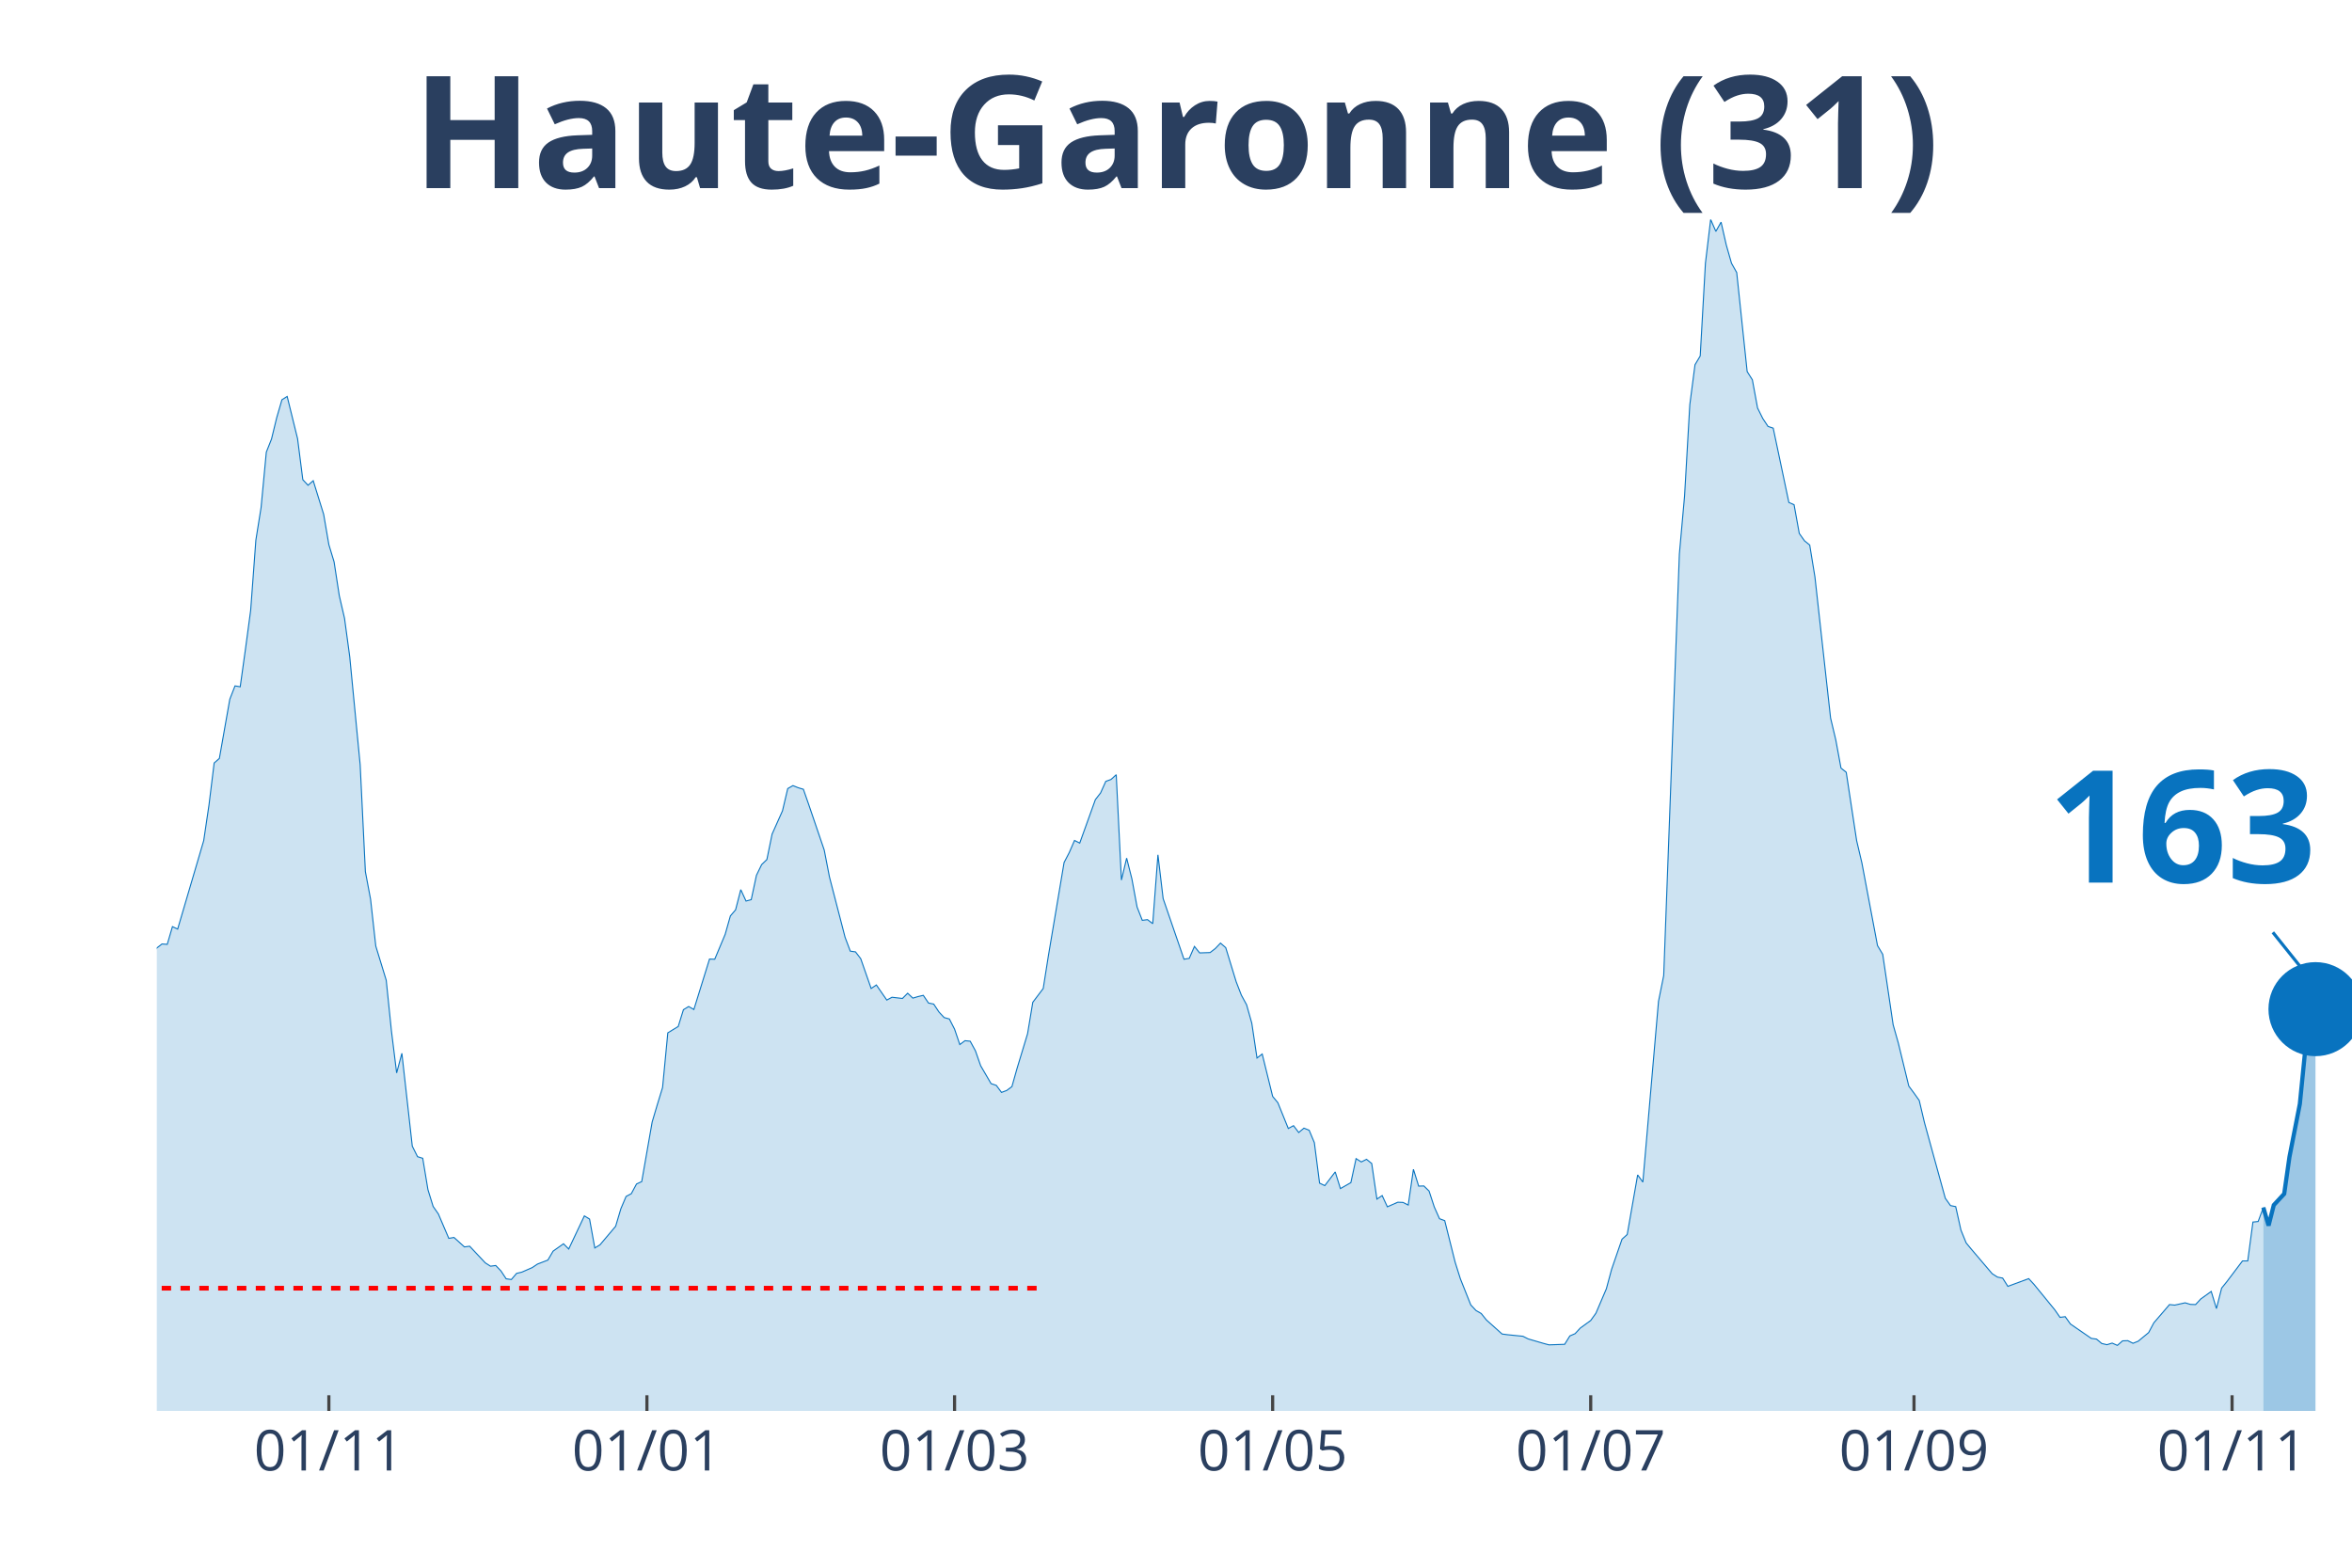
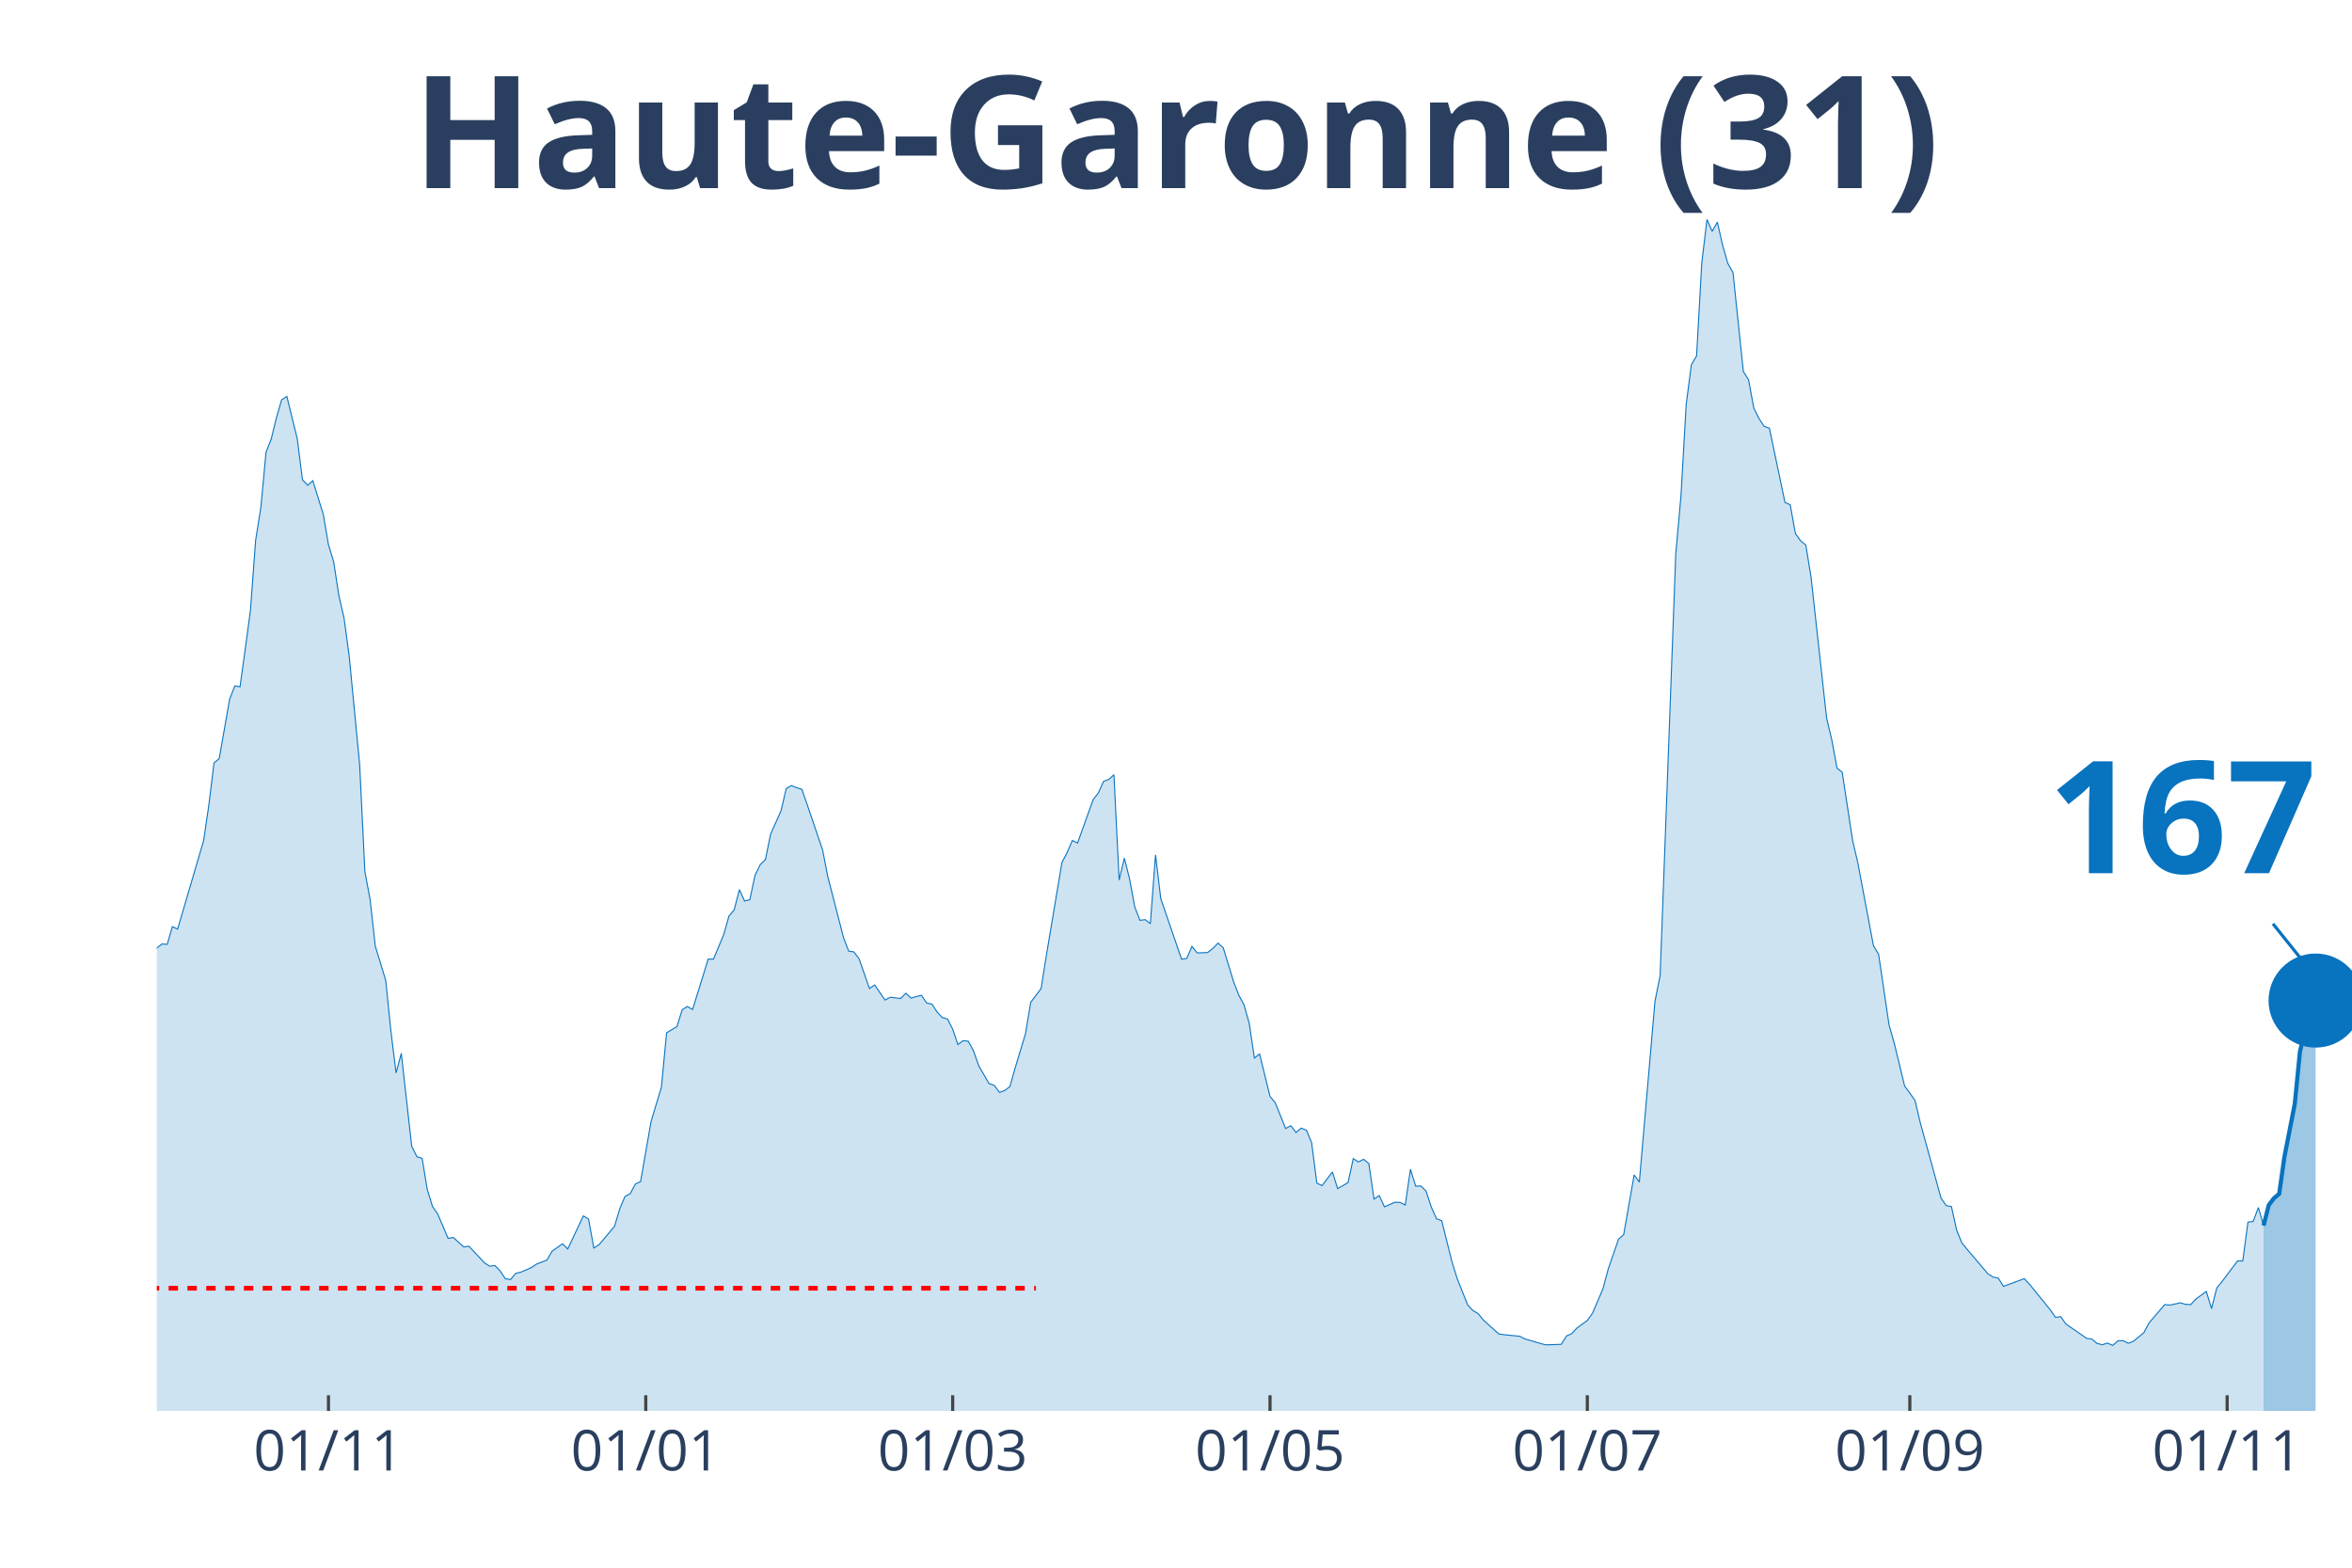
<svg xmlns="http://www.w3.org/2000/svg" class="main-svg" width="1125" height="750" style="" viewBox="0 0 750 500">
  <rect x="0" y="0" width="750" height="500" style="fill: rgb(0, 0, 0); fill-opacity: 0;" />
-   <defs id="defs-9ccd26">
+   <defs id="defs-ca1846">
    <g class="clips">
-       <clipPath id="clip9ccd26xyplot" class="plotclip">
+       <clipPath id="clipca1846xyplot" class="plotclip">
        <rect width="700" height="380" />
      </clipPath>
-       <clipPath class="axesclip" id="clip9ccd26x">
+       <clipPath class="axesclip" id="clipca1846x">
        <rect x="50" y="0" width="700" height="500" />
      </clipPath>
-       <clipPath class="axesclip" id="clip9ccd26y">
+       <clipPath class="axesclip" id="clipca1846y">
        <rect x="0" y="70" width="750" height="380" />
      </clipPath>
-       <clipPath class="axesclip" id="clip9ccd26xy">
+       <clipPath class="axesclip" id="clipca1846xy">
        <rect x="50" y="70" width="700" height="380" />
      </clipPath>
    </g>
    <g class="gradients" />
  </defs>
  <g class="bglayer">
    <rect class="bg" x="50" y="70" width="700" height="380" style="fill: rgb(0, 0, 0); fill-opacity: 0; stroke-width: 0;" />
  </g>
  <g class="layer-below">
    <g class="imagelayer" />
    <g class="shapelayer" />
  </g>
  <g class="cartesianlayer">
    <g class="subplot xy">
      <g class="layer-subplot">
        <g class="shapelayer" />
        <g class="imagelayer" />
      </g>
      <g class="gridlayer">
        <g class="x">
-           <path class="xgrid crisp" transform="translate(104.87,0)" d="M0,70v380" style="stroke: rgb(255, 255, 255); stroke-opacity: 1; stroke-width: 1px;" />
-           <path class="xgrid crisp" transform="translate(206.29,0)" d="M0,70v380" style="stroke: rgb(255, 255, 255); stroke-opacity: 1; stroke-width: 1px;" />
-           <path class="xgrid crisp" transform="translate(304.39,0)" d="M0,70v380" style="stroke: rgb(255, 255, 255); stroke-opacity: 1; stroke-width: 1px;" />
-           <path class="xgrid crisp" transform="translate(405.82,0)" d="M0,70v380" style="stroke: rgb(255, 255, 255); stroke-opacity: 1; stroke-width: 1px;" />
-           <path class="xgrid crisp" transform="translate(507.24,0)" d="M0,70v380" style="stroke: rgb(255, 255, 255); stroke-opacity: 1; stroke-width: 1px;" />
-           <path class="xgrid crisp" transform="translate(610.33,0)" d="M0,70v380" style="stroke: rgb(255, 255, 255); stroke-opacity: 1; stroke-width: 1px;" />
-           <path class="xgrid crisp" transform="translate(711.76,0)" d="M0,70v380" style="stroke: rgb(255, 255, 255); stroke-opacity: 1; stroke-width: 1px;" />
+           <path class="xgrid crisp" transform="translate(104.74,0)" d="M0,70v380" style="stroke: rgb(255, 255, 255); stroke-opacity: 1; stroke-width: 1px;" />
+           <path class="xgrid crisp" transform="translate(205.92,0)" d="M0,70v380" style="stroke: rgb(255, 255, 255); stroke-opacity: 1; stroke-width: 1px;" />
+           <path class="xgrid crisp" transform="translate(303.79,0)" d="M0,70v380" style="stroke: rgb(255, 255, 255); stroke-opacity: 1; stroke-width: 1px;" />
+           <path class="xgrid crisp" transform="translate(404.98,0)" d="M0,70v380" style="stroke: rgb(255, 255, 255); stroke-opacity: 1; stroke-width: 1px;" />
+           <path class="xgrid crisp" transform="translate(506.16,0)" d="M0,70v380" style="stroke: rgb(255, 255, 255); stroke-opacity: 1; stroke-width: 1px;" />
+           <path class="xgrid crisp" transform="translate(609,0)" d="M0,70v380" style="stroke: rgb(255, 255, 255); stroke-opacity: 1; stroke-width: 1px;" />
+           <path class="xgrid crisp" transform="translate(710.19,0)" d="M0,70v380" style="stroke: rgb(255, 255, 255); stroke-opacity: 1; stroke-width: 1px;" />
        </g>
        <g class="y" />
      </g>
      <g class="zerolinelayer" />
      <path class="xlines-below" />
      <path class="ylines-below" />
      <g class="overlines-below" />
      <g class="xaxislayer-below" />
      <g class="yaxislayer-below" />
      <g class="overaxes-below" />
-       <g class="plot" transform="translate(50, 70)" clip-path="url('#clip9ccd26xyplot')">
+       <g class="plot" transform="translate(50, 70)" clip-path="url('#clipca1846xyplot')">
        <g class="scatterlayer mlayer">
-           <g class="trace scatter trace6896bf" style="stroke-miterlimit: 2;">
+           <g class="trace scatter tracee66d79" style="stroke-miterlimit: 2;">
            <g class="fills">
              <g>
-                 <path class="js-fill" d="M671.73,380L-226.13,380L-226.13,376.37L-214.49,378.99L-212.83,378.77L-151.31,376.98L-149.64,376.98L-128.03,376.93L-126.37,376.76L-123.04,375.75L-121.38,374.75L-113.06,370.84L-111.4,371.11L-99.76,365.3L-98.1,362.9L-89.79,356.19L-88.12,356.59L-78.15,349.88L-76.48,346.08L-73.16,341.61L-71.5,340.71L-66.51,337.08L-64.85,335.24L-59.86,332.33L-58.19,332.33L-54.87,330.26L-53.21,329.71L-49.88,322.33L-48.22,310.15L-46.56,304.61L-44.89,305.01L-43.23,304.73L-41.57,293.16L-34.92,256.22L-33.25,253.54L-31.59,253.15L-29.93,238.17L-24.94,206.76L-23.28,194.81L-19.95,186.03L-18.29,188.71L-16.63,186.09L-14.96,189.94L-11.64,209.28L-9.98,211.57L-8.31,212.63L-6.65,221.29L-4.99,230.29L-3.33,234.76L-1.66,236.66L0,232.36L1.66,231.07L3.33,231.19L4.99,225.54L6.65,226.32L14.96,198.1L16.63,186.81L18.29,173.35L19.95,171.89L23.28,153.01L24.94,148.76L26.6,149.04L28.27,137.02L29.93,124.67L31.59,102.26L33.25,91.87L34.92,74.21L36.58,70.02L38.24,63.2L39.9,57.5L41.57,56.44L44.89,69.91L46.56,82.99L48.22,84.77L49.88,83.32L53.21,94.05L54.87,103.72L56.53,109.19L58.19,119.98L59.86,127.19L61.52,139.43L64.85,173.91L66.51,207.99L68.17,216.82L69.83,231.74L73.16,242.64L74.82,258.79L76.48,272.2L78.15,265.94L81.47,295.56L83.14,298.91L84.8,299.42L86.46,309.42L88.12,314.79L89.79,317.19L93.11,324.96L94.77,324.68L98.1,327.69L99.76,327.47L104.75,332.78L106.41,333.84L108.08,333.62L109.74,335.35L111.4,337.86L113.06,338.09L114.73,336.13L116.39,335.74L119.71,334.29L121.38,333.17L124.7,331.89L126.37,329.04L129.69,326.69L131.35,328.36L136.34,317.8L138,318.81L139.67,328.03L141.33,327.02L146.32,321.1L147.98,315.51L149.64,311.6L151.31,310.71L152.97,307.63L154.63,306.85L157.96,287.85L159.62,282.26L161.28,276.84L162.95,259.41L166.27,257.39L167.93,252.03L169.6,251.02L171.26,251.97L176.25,235.88L177.91,235.94L181.24,228L182.9,222.13L184.56,220.18L186.22,213.75L187.89,217.38L189.55,216.94L191.21,209.17L192.87,205.76L194.54,204.14L196.2,196.04L199.52,188.6L201.19,181.51L202.85,180.56L204.51,181.23L206.18,181.73L207.84,186.48L212.83,201.12L214.49,209.67L219.48,228.95L221.14,233.36L222.8,233.59L224.47,235.77L227.79,245.27L229.45,244.15L232.78,248.96L234.44,248.06L237.77,248.45L239.43,246.78L241.09,248.34L242.76,247.84L244.42,247.45L246.08,249.91L247.74,250.24L249.41,252.76L251.07,254.54L252.73,254.99L254.39,258.23L256.06,263.15L257.72,261.92L259.38,262.09L261.05,265.16L262.71,269.91L266.03,275.61L267.7,276.17L269.36,278.41L271.02,277.79L272.68,276.56L274.35,270.64L277.67,259.69L279.33,249.68L282.66,245.27L284.32,234.76L289.31,205.09L290.97,201.9L292.64,198.05L294.3,198.89L299.29,185.03L300.95,182.9L302.61,179.21L304.28,178.6L305.94,177.09L307.6,210.68L309.26,203.69L310.93,210.29L312.59,219.28L314.25,223.53L315.91,223.31L317.58,224.59L319.24,202.63L320.9,216.6L327.55,235.94L329.22,235.66L330.88,231.86L332.54,233.92L335.87,233.81L337.53,232.53L339.19,230.79L340.86,232.25L344.18,243.09L345.84,247.39L347.51,250.46L349.17,256.33L350.83,267.45L352.49,266.17L355.82,279.69L357.48,281.7L360.81,289.92L362.47,289.02L364.13,291.2L365.8,289.81L367.46,290.48L369.12,294.44L370.78,307.35L372.45,308.14L375.77,303.78L377.43,309.09L380.76,307.19L382.42,299.53L384.09,300.59L385.75,299.75L387.41,301.09L389.07,312.44L390.74,311.32L392.4,314.9L395.72,313.44L397.39,313.5L399.05,314.34L400.71,302.94L402.38,308.3L404.04,308.25L405.7,309.87L407.36,314.95L409.03,318.7L410.69,319.31L414.01,332.56L415.68,337.86L419,346.19L420.67,347.98L422.33,348.93L423.99,351L428.98,355.47L430.64,355.69L435.63,356.19L437.29,357.03L442.28,358.49L443.94,358.93L448.93,358.76L450.59,356.08L452.26,355.36L453.92,353.57L457.24,351.16L458.91,348.82L462.23,341.05L463.9,334.85L467.22,325.24L468.88,323.73L472.21,304.73L473.87,307.02L478.86,249.35L480.52,241.13L485.51,106.74L487.17,88.18L488.84,59.07L490.5,46.33L492.16,43.53L493.82,13.97L495.49,0L497.15,3.8L498.81,0.84L500.48,8.16L502.14,13.97L503.8,16.93L507.13,48.51L508.79,51.13L510.45,60.13L512.11,63.48L513.78,66L515.44,66.56L520.43,90.25L522.09,90.98L523.75,100.14L525.42,102.49L527.08,103.83L528.74,114L533.73,158.99L535.39,165.97L537.05,174.97L538.72,176.31L542.04,198.1L543.71,205.2L548.69,231.58L550.36,234.37L553.68,256.84L555.34,262.7L558.67,276.39L560.33,278.63L562,280.98L563.66,288.02L570.31,312.16L571.97,314.51L573.63,314.84L575.3,322.33L576.96,326.41L578.62,328.42L585.27,336.24L586.94,337.31L588.6,337.64L590.26,340.27L596.91,337.81L598.57,339.6L605.23,347.76L606.89,350.16L608.55,349.94L610.21,352.28L616.86,356.86L618.53,357.09L620.19,358.49L621.85,358.88L623.52,358.37L625.18,359.1L626.84,357.65L628.5,357.59L630.17,358.43L631.83,357.76L635.15,355.02L636.82,351.89L641.81,346.08L643.47,346.25L646.79,345.52L648.46,346.02L650.12,346.08L651.78,344.29L655.11,341.89L656.77,347.36L658.43,340.83L660.1,338.76L665.08,332.16L666.75,332.16L668.41,319.76L670.07,319.59L671.73,315.12" style="fill: rgb(8, 115, 191); fill-opacity: 0.2; stroke-width: 0;" />
+                 <path class="js-fill" d="M671.8,380L-225.59,380L-225.59,376.37L-213.98,378.99L-212.32,378.77L-150.95,376.98L-149.29,376.98L-127.73,376.93L-126.07,376.76L-122.75,375.75L-121.09,374.75L-112.8,370.84L-111.14,371.11L-99.53,365.3L-97.87,362.9L-89.57,356.19L-87.91,356.59L-77.96,349.88L-76.3,346.08L-72.99,341.61L-71.33,340.71L-66.35,337.08L-64.69,335.24L-59.72,332.33L-58.06,332.33L-54.74,330.26L-53.08,329.71L-49.76,322.33L-48.1,310.15L-46.45,304.61L-44.79,305.01L-43.13,304.73L-41.47,293.16L-34.83,256.22L-33.18,253.54L-31.52,253.15L-29.86,238.17L-24.88,206.76L-23.22,194.81L-19.91,186.03L-18.25,188.71L-16.59,186.09L-14.93,189.94L-11.61,209.28L-9.95,211.57L-8.29,212.63L-6.64,221.29L-4.98,230.29L-3.32,234.76L-1.66,236.66L0,232.36L1.66,231.07L3.32,231.19L4.98,225.54L6.64,226.32L14.93,198.1L16.59,186.81L18.25,173.35L19.91,171.89L23.22,153.01L24.88,148.76L26.54,149.04L28.2,137.02L29.86,124.67L31.52,102.26L33.18,91.87L34.83,74.21L36.49,70.02L38.15,63.2L39.81,57.5L41.47,56.44L44.79,69.91L46.45,82.99L48.1,84.77L49.76,83.32L53.08,94.05L54.74,103.72L56.4,109.19L58.06,119.98L59.72,127.19L61.37,139.43L64.69,173.91L66.35,207.99L68.01,216.82L69.67,231.74L72.99,242.64L74.64,258.79L76.3,272.2L77.96,265.94L81.28,295.56L82.94,298.91L84.6,299.42L86.26,309.42L87.91,314.79L89.57,317.19L92.89,324.96L94.55,324.68L97.87,327.69L99.53,327.47L104.5,332.78L106.16,333.84L107.82,333.62L109.48,335.35L111.14,337.86L112.8,338.09L114.45,336.13L116.11,335.74L119.43,334.29L121.09,333.17L124.41,331.89L126.07,329.04L129.38,326.69L131.04,328.36L136.02,317.8L137.68,318.81L139.34,328.03L141,327.02L145.97,321.1L147.63,315.51L149.29,311.6L150.95,310.71L152.61,307.63L154.27,306.85L157.58,287.85L159.24,282.26L160.9,276.84L162.56,259.41L165.88,257.39L167.54,252.03L169.19,251.02L170.85,251.97L175.83,235.88L177.49,235.94L180.81,228L182.46,222.13L184.12,220.18L185.78,213.75L187.44,217.38L189.1,216.94L190.76,209.17L192.42,205.76L194.08,204.14L195.73,196.04L199.05,188.6L200.71,181.51L202.37,180.56L204.03,181.23L205.69,181.73L207.35,186.48L212.32,201.12L213.98,209.67L218.96,228.95L220.62,233.36L222.27,233.59L223.93,235.77L227.25,245.27L228.91,244.15L232.23,248.96L233.89,248.06L237.2,248.45L238.86,246.78L240.52,248.34L242.18,247.84L243.84,247.45L245.5,249.91L247.16,250.24L248.82,252.76L250.47,254.54L252.13,254.99L253.79,258.23L255.45,263.15L257.11,261.92L258.77,262.09L260.43,265.16L262.09,269.91L265.4,275.61L267.06,276.17L268.72,278.41L270.38,277.79L272.04,276.56L273.7,270.64L277.01,259.69L278.67,249.68L281.99,245.27L283.65,234.76L288.63,205.09L290.28,201.9L291.94,198.05L293.6,198.89L298.58,185.03L300.24,182.9L301.9,179.21L303.55,178.6L305.21,177.09L306.87,210.68L308.53,203.69L310.19,210.29L311.85,219.28L313.51,223.53L315.17,223.31L316.82,224.59L318.48,202.63L320.14,216.6L326.78,235.94L328.44,235.66L330.09,231.86L331.75,233.92L335.07,233.81L336.73,232.53L338.39,230.79L340.05,232.25L343.36,243.09L345.02,247.39L346.68,250.46L348.34,256.33L350,267.45L351.66,266.17L354.98,279.69L356.64,281.7L359.95,289.92L361.61,289.02L363.27,291.2L364.93,289.81L366.59,290.48L368.25,294.44L369.91,307.35L371.56,308.14L374.88,303.78L376.54,309.09L379.86,307.19L381.52,299.53L383.18,300.59L384.83,299.75L386.49,301.09L388.15,312.44L389.81,311.32L391.47,314.9L394.79,313.44L396.45,313.5L398.1,314.34L399.76,302.94L401.42,308.3L403.08,308.25L404.74,309.87L406.4,314.95L408.06,318.7L409.72,319.31L413.03,332.56L414.69,337.86L418.01,346.19L419.67,347.98L421.33,348.93L422.99,351L427.96,355.47L429.62,355.69L434.6,356.19L436.26,357.03L441.23,358.49L442.89,358.93L447.87,358.76L449.53,356.08L451.18,355.36L452.84,353.57L456.16,351.16L457.82,348.82L461.14,341.05L462.8,334.85L466.11,325.24L467.77,323.73L471.09,304.73L472.75,307.02L477.73,249.35L479.38,241.13L484.36,106.74L486.02,88.18L487.68,59.07L489.34,46.33L491,43.53L492.65,13.97L494.31,0L495.97,3.8L497.63,0.84L499.29,8.16L500.95,13.97L502.61,16.93L505.92,48.51L507.58,51.13L509.24,60.13L510.9,63.48L512.56,66L514.22,66.56L519.19,90.25L520.85,90.98L522.51,100.14L524.17,102.49L525.83,103.83L527.49,114L532.46,158.99L534.12,165.97L535.78,174.97L537.44,176.31L540.76,198.1L542.42,205.2L547.39,231.58L549.05,234.37L552.37,256.84L554.03,262.7L557.35,276.39L559,278.63L560.66,280.98L562.32,288.02L568.96,312.16L570.62,314.51L572.27,314.84L573.93,322.33L575.59,326.41L577.25,328.42L583.89,336.24L585.55,337.31L587.2,337.64L588.86,340.27L595.5,337.81L597.16,339.6L603.79,347.76L605.45,350.16L607.11,349.94L608.77,352.28L615.4,356.86L617.06,357.09L618.72,358.49L620.38,358.88L622.04,358.37L623.7,359.1L625.36,357.65L627.01,357.59L628.67,358.43L630.33,357.76L633.65,355.02L635.31,351.89L640.28,346.08L641.94,346.25L645.26,345.52L646.92,346.02L648.58,346.08L650.24,344.29L653.55,341.89L655.21,347.36L656.87,340.83L658.53,338.76L663.51,332.16L665.17,332.16L666.82,319.76L668.48,319.59L670.14,315.12L671.8,320.88" style="fill: rgb(8, 115, 191); fill-opacity: 0.2; stroke-width: 0;" />
              </g>
            </g>
            <g class="errorbars" />
            <g class="lines">
-               <path class="js-line" d="M-226.13,376.37L-214.49,378.99L-212.83,378.77L-151.31,376.98L-149.64,376.98L-128.03,376.93L-126.37,376.76L-123.04,375.75L-121.38,374.75L-113.06,370.84L-111.4,371.11L-99.76,365.3L-98.1,362.9L-89.79,356.19L-88.12,356.59L-78.15,349.88L-76.48,346.08L-73.16,341.61L-71.5,340.71L-66.51,337.08L-64.85,335.24L-59.86,332.33L-58.19,332.33L-54.87,330.26L-53.21,329.71L-49.88,322.33L-48.22,310.15L-46.56,304.61L-44.89,305.01L-43.23,304.73L-41.57,293.16L-34.92,256.22L-33.25,253.54L-31.59,253.15L-29.93,238.17L-24.94,206.76L-23.28,194.81L-19.95,186.03L-18.29,188.71L-16.63,186.09L-14.96,189.94L-11.64,209.28L-9.98,211.57L-8.31,212.63L-6.65,221.29L-4.99,230.29L-3.33,234.76L-1.66,236.66L0,232.36L1.66,231.07L3.33,231.19L4.99,225.54L6.65,226.32L14.96,198.1L16.63,186.81L18.29,173.35L19.95,171.89L23.28,153.01L24.94,148.76L26.6,149.04L28.27,137.02L29.93,124.67L31.59,102.26L33.25,91.87L34.92,74.21L36.58,70.02L38.24,63.2L39.9,57.5L41.57,56.44L44.89,69.91L46.56,82.99L48.22,84.77L49.88,83.32L53.21,94.05L54.87,103.72L56.53,109.19L58.19,119.98L59.86,127.19L61.52,139.43L64.85,173.91L66.51,207.99L68.17,216.82L69.83,231.74L73.16,242.64L74.82,258.79L76.48,272.2L78.15,265.94L81.47,295.56L83.14,298.91L84.8,299.42L86.46,309.42L88.12,314.79L89.79,317.19L93.11,324.96L94.77,324.68L98.1,327.69L99.76,327.47L104.75,332.78L106.41,333.84L108.08,333.62L109.74,335.35L111.4,337.86L113.06,338.09L114.73,336.13L116.39,335.74L119.71,334.29L121.38,333.17L124.7,331.89L126.37,329.04L129.69,326.69L131.35,328.36L136.34,317.8L138,318.81L139.67,328.03L141.33,327.02L146.32,321.1L147.98,315.51L149.64,311.6L151.31,310.71L152.97,307.63L154.63,306.85L157.96,287.85L159.62,282.26L161.28,276.84L162.95,259.41L166.27,257.39L167.93,252.03L169.6,251.02L171.26,251.97L176.25,235.88L177.91,235.94L181.24,228L182.9,222.13L184.56,220.18L186.22,213.75L187.89,217.38L189.55,216.94L191.21,209.17L192.87,205.76L194.54,204.14L196.2,196.04L199.52,188.6L201.19,181.51L202.85,180.56L204.51,181.23L206.18,181.73L207.84,186.48L212.83,201.12L214.49,209.67L219.48,228.95L221.14,233.36L222.8,233.59L224.47,235.77L227.79,245.27L229.45,244.15L232.78,248.96L234.44,248.06L237.77,248.45L239.43,246.78L241.09,248.34L242.76,247.84L244.42,247.45L246.08,249.91L247.74,250.24L249.41,252.76L251.07,254.54L252.73,254.99L254.39,258.23L256.06,263.15L257.72,261.92L259.38,262.09L261.05,265.16L262.71,269.91L266.03,275.61L267.7,276.17L269.36,278.41L271.02,277.79L272.68,276.56L274.35,270.64L277.67,259.69L279.33,249.68L282.66,245.27L284.32,234.76L289.31,205.09L290.97,201.9L292.64,198.05L294.3,198.89L299.29,185.03L300.95,182.9L302.61,179.21L304.28,178.6L305.94,177.09L307.6,210.68L309.26,203.69L310.93,210.29L312.59,219.28L314.25,223.53L315.91,223.31L317.58,224.59L319.24,202.63L320.9,216.6L327.55,235.94L329.22,235.66L330.88,231.86L332.54,233.92L335.87,233.81L337.53,232.53L339.19,230.79L340.86,232.25L344.18,243.09L345.84,247.39L347.51,250.46L349.17,256.33L350.83,267.45L352.49,266.17L355.82,279.69L357.48,281.7L360.81,289.92L362.47,289.02L364.13,291.2L365.8,289.81L367.46,290.48L369.12,294.44L370.78,307.35L372.45,308.14L375.77,303.78L377.43,309.09L380.76,307.19L382.42,299.53L384.09,300.59L385.75,299.75L387.41,301.09L389.07,312.44L390.74,311.32L392.4,314.9L395.72,313.44L397.39,313.5L399.05,314.34L400.71,302.94L402.38,308.3L404.04,308.25L405.7,309.87L407.36,314.95L409.03,318.7L410.69,319.31L414.01,332.56L415.68,337.86L419,346.19L420.67,347.98L422.33,348.93L423.99,351L428.98,355.47L430.64,355.69L435.63,356.19L437.29,357.03L442.28,358.49L443.94,358.93L448.93,358.76L450.59,356.08L452.26,355.36L453.92,353.57L457.24,351.16L458.91,348.82L462.23,341.05L463.9,334.85L467.22,325.24L468.88,323.73L472.21,304.73L473.87,307.02L478.86,249.35L480.52,241.13L485.51,106.74L487.17,88.18L488.84,59.07L490.5,46.33L492.16,43.53L493.82,13.97L495.49,0L497.15,3.8L498.81,0.84L500.48,8.16L502.14,13.97L503.8,16.93L507.13,48.51L508.79,51.13L510.45,60.13L512.11,63.48L513.78,66L515.44,66.56L520.43,90.25L522.09,90.98L523.75,100.14L525.42,102.49L527.08,103.83L528.74,114L533.73,158.99L535.39,165.97L537.05,174.97L538.72,176.31L542.04,198.1L543.71,205.2L548.69,231.58L550.36,234.37L553.68,256.84L555.34,262.7L558.67,276.39L560.33,278.63L562,280.98L563.66,288.02L570.31,312.16L571.97,314.51L573.63,314.84L575.3,322.33L576.96,326.41L578.62,328.42L585.27,336.24L586.94,337.31L588.6,337.64L590.26,340.27L596.91,337.81L598.57,339.6L605.23,347.76L606.89,350.16L608.55,349.94L610.21,352.28L616.86,356.86L618.53,357.09L620.19,358.49L621.85,358.88L623.52,358.37L625.18,359.1L626.84,357.65L628.5,357.59L630.17,358.43L631.83,357.76L635.15,355.02L636.82,351.89L641.81,346.08L643.47,346.25L646.79,345.52L648.46,346.02L650.12,346.08L651.78,344.29L655.11,341.89L656.77,347.36L658.43,340.83L660.1,338.76L665.08,332.16L666.75,332.16L668.41,319.76L670.07,319.59L671.73,315.12" style="vector-effect: non-scaling-stroke; fill: none; stroke: rgb(8, 115, 191); stroke-opacity: 1; stroke-width: 0.5px; opacity: 1;" />
+               <path class="js-line" d="M-225.59,376.37L-213.98,378.99L-212.32,378.77L-150.95,376.98L-149.29,376.98L-127.73,376.93L-126.07,376.76L-122.75,375.75L-121.09,374.75L-112.8,370.84L-111.14,371.11L-99.53,365.3L-97.87,362.9L-89.57,356.19L-87.91,356.59L-77.96,349.88L-76.3,346.08L-72.99,341.61L-71.33,340.71L-66.35,337.08L-64.69,335.24L-59.72,332.33L-58.06,332.33L-54.74,330.26L-53.08,329.71L-49.76,322.33L-48.1,310.15L-46.45,304.61L-44.79,305.01L-43.13,304.73L-41.47,293.16L-34.83,256.22L-33.18,253.54L-31.52,253.15L-29.86,238.17L-24.88,206.76L-23.22,194.81L-19.91,186.03L-18.25,188.71L-16.59,186.09L-14.93,189.94L-11.61,209.28L-9.95,211.57L-8.29,212.63L-6.64,221.29L-4.98,230.29L-3.32,234.76L-1.66,236.66L0,232.36L1.66,231.07L3.32,231.19L4.98,225.54L6.64,226.32L14.93,198.1L16.59,186.81L18.25,173.35L19.91,171.89L23.22,153.01L24.88,148.76L26.54,149.04L28.2,137.02L29.86,124.67L31.52,102.26L33.18,91.87L34.83,74.21L36.49,70.02L38.15,63.2L39.81,57.5L41.47,56.44L44.79,69.91L46.45,82.99L48.1,84.77L49.76,83.32L53.08,94.05L54.74,103.72L56.4,109.19L58.06,119.98L59.72,127.19L61.37,139.43L64.69,173.91L66.35,207.99L68.01,216.82L69.67,231.74L72.99,242.64L74.64,258.79L76.3,272.2L77.96,265.94L81.28,295.56L82.94,298.91L84.6,299.42L86.26,309.42L87.91,314.79L89.57,317.19L92.89,324.96L94.55,324.68L97.87,327.69L99.53,327.47L104.5,332.78L106.16,333.84L107.82,333.62L109.48,335.35L111.14,337.86L112.8,338.09L114.45,336.13L116.11,335.74L119.43,334.29L121.09,333.17L124.41,331.89L126.07,329.04L129.38,326.69L131.04,328.36L136.02,317.8L137.68,318.81L139.34,328.03L141,327.02L145.97,321.1L147.63,315.51L149.29,311.6L150.95,310.71L152.61,307.63L154.27,306.85L157.58,287.85L159.24,282.26L160.9,276.84L162.56,259.41L165.88,257.39L167.54,252.03L169.19,251.02L170.85,251.97L175.83,235.88L177.49,235.94L180.81,228L182.46,222.13L184.12,220.18L185.78,213.75L187.44,217.38L189.1,216.94L190.76,209.17L192.42,205.76L194.08,204.14L195.73,196.04L199.05,188.6L200.71,181.51L202.37,180.56L204.03,181.23L205.69,181.73L207.35,186.48L212.32,201.12L213.98,209.67L218.96,228.95L220.62,233.36L222.27,233.59L223.93,235.77L227.25,245.27L228.91,244.15L232.23,248.96L233.89,248.06L237.2,248.45L238.86,246.78L240.52,248.34L242.18,247.84L243.84,247.45L245.5,249.91L247.16,250.24L248.82,252.76L250.47,254.54L252.13,254.99L253.79,258.23L255.45,263.15L257.11,261.92L258.77,262.09L260.43,265.16L262.09,269.91L265.4,275.61L267.06,276.17L268.72,278.41L270.38,277.79L272.04,276.56L273.7,270.64L277.01,259.69L278.67,249.68L281.99,245.27L283.65,234.76L288.63,205.09L290.28,201.9L291.94,198.05L293.6,198.89L298.58,185.03L300.24,182.9L301.9,179.21L303.55,178.6L305.21,177.09L306.87,210.68L308.53,203.69L310.19,210.29L311.85,219.28L313.51,223.53L315.17,223.31L316.82,224.59L318.48,202.63L320.14,216.6L326.78,235.94L328.44,235.66L330.09,231.86L331.75,233.92L335.07,233.81L336.73,232.53L338.39,230.79L340.05,232.25L343.36,243.09L345.02,247.39L346.68,250.46L348.34,256.33L350,267.45L351.66,266.17L354.98,279.69L356.64,281.7L359.95,289.92L361.61,289.02L363.27,291.2L364.93,289.81L366.59,290.48L368.25,294.44L369.91,307.35L371.56,308.14L374.88,303.78L376.54,309.09L379.86,307.19L381.52,299.53L383.18,300.59L384.83,299.75L386.49,301.09L388.15,312.44L389.81,311.32L391.47,314.9L394.79,313.44L396.45,313.5L398.1,314.34L399.76,302.94L401.42,308.3L403.08,308.25L404.74,309.87L406.4,314.95L408.06,318.7L409.72,319.31L413.03,332.56L414.69,337.86L418.01,346.19L419.67,347.98L421.33,348.93L422.99,351L427.96,355.47L429.62,355.69L434.6,356.19L436.26,357.03L441.23,358.49L442.89,358.93L447.87,358.76L449.53,356.08L451.18,355.36L452.84,353.57L456.16,351.16L457.82,348.82L461.14,341.05L462.8,334.85L466.11,325.24L467.77,323.73L471.09,304.73L472.75,307.02L477.73,249.35L479.38,241.13L484.36,106.74L486.02,88.18L487.68,59.07L489.34,46.33L491,43.53L492.65,13.97L494.31,0L495.97,3.8L497.63,0.84L499.29,8.16L500.95,13.97L502.61,16.93L505.92,48.51L507.58,51.13L509.24,60.13L510.9,63.48L512.56,66L514.22,66.56L519.19,90.25L520.85,90.98L522.51,100.14L524.17,102.49L525.83,103.83L527.49,114L532.46,158.99L534.12,165.97L535.78,174.97L537.44,176.31L540.76,198.1L542.42,205.2L547.39,231.58L549.05,234.37L552.37,256.84L554.03,262.7L557.35,276.39L559,278.63L560.66,280.98L562.32,288.02L568.96,312.16L570.62,314.51L572.27,314.84L573.93,322.33L575.59,326.41L577.25,328.42L583.89,336.24L585.55,337.31L587.2,337.64L588.86,340.27L595.5,337.81L597.16,339.6L603.79,347.76L605.45,350.16L607.11,349.94L608.77,352.28L615.4,356.86L617.06,357.09L618.72,358.49L620.38,358.88L622.04,358.37L623.7,359.1L625.36,357.65L627.01,357.59L628.67,358.43L630.33,357.76L633.65,355.02L635.31,351.89L640.28,346.08L641.94,346.25L645.26,345.52L646.92,346.02L648.58,346.08L650.24,344.29L653.55,341.89L655.21,347.36L656.87,340.83L658.53,338.76L663.51,332.16L665.17,332.16L666.82,319.76L668.48,319.59L670.14,315.12L671.8,320.88" style="vector-effect: non-scaling-stroke; fill: none; stroke: rgb(8, 115, 191); stroke-opacity: 1; stroke-width: 0.5px; opacity: 1;" />
            </g>
            <g class="points" />
            <g class="text" />
          </g>
-           <g class="trace scatter trace3cd387" style="stroke-miterlimit: 2;">
+           <g class="trace scatter tracebb68a9" style="stroke-miterlimit: 2;">
            <g class="fills">
              <g>
-                 <path class="js-fill" d="M688.36,380L671.73,380L671.73,315.12L673.4,320.88L675.06,314.34L678.38,310.76L680.05,299.03L683.37,282.09L685.04,265.33L688.36,251.86" style="fill: rgb(8, 115, 191); fill-opacity: 0.4; stroke-width: 0;" />
+                 <path class="js-fill" d="M688.39,380L671.8,380L671.8,320.88L673.46,314.34L675.12,312.16L676.78,310.76L678.44,299.03L681.75,282.09L683.41,265.33L686.73,251.86L688.39,249.12" style="fill: rgb(8, 115, 191); fill-opacity: 0.4; stroke-width: 0;" />
              </g>
            </g>
            <g class="errorbars" />
            <g class="lines">
-               <path class="js-line" d="M671.73,315.12L673.4,320.88L675.06,314.34L678.38,310.76L680.05,299.03L683.37,282.09L685.04,265.33L688.36,251.86" style="vector-effect: non-scaling-stroke; fill: none; stroke: rgb(8, 115, 191); stroke-opacity: 1; stroke-width: 2px; opacity: 1;" />
+               <path class="js-line" d="M671.8,320.88L673.46,314.34L675.12,312.16L676.78,310.76L678.44,299.03L681.75,282.09L683.41,265.33L686.73,251.86L688.39,249.12" style="vector-effect: non-scaling-stroke; fill: none; stroke: rgb(8, 115, 191); stroke-opacity: 1; stroke-width: 2px; opacity: 1;" />
            </g>
            <g class="points" />
            <g class="text" />
          </g>
-           <g class="trace scatter tracec9ad26" style="stroke-miterlimit: 2; opacity: 1;">
+           <g class="trace scatter trace744a78" style="stroke-miterlimit: 2; opacity: 1;">
            <g class="fills" />
            <g class="errorbars" />
            <g class="lines" />
            <g class="points">
-               <path class="point" transform="translate(688.36,251.86)" d="M15,0A15,15 0 1,1 0,-15A15,15 0 0,1 15,0Z" style="opacity: 1; stroke-width: 0px; fill: rgb(8, 115, 191); fill-opacity: 1;" />
+               <path class="point" transform="translate(688.39,249.12)" d="M15,0A15,15 0 1,1 0,-15A15,15 0 0,1 15,0Z" style="opacity: 1; stroke-width: 0px; fill: rgb(8, 115, 191); fill-opacity: 1;" />
            </g>
            <g class="text" />
          </g>
        </g>
      </g>
      <g class="overplot" />
      <path class="xlines-above crisp" style="fill: none; stroke-width: 1px; stroke: rgb(0, 0, 0); stroke-opacity: 0;" d="" />
      <path class="ylines-above crisp" style="fill: none;" d="M0,0" />
      <g class="overlines-above" />
      <g class="xaxislayer-above">
-         <path class="xtick ticks crisp" d="M0,450v-5" transform="translate(104.87,0)" style="stroke: rgb(68, 68, 68); stroke-opacity: 1; stroke-width: 1px;" />
-         <path class="xtick ticks crisp" d="M0,450v-5" transform="translate(206.29,0)" style="stroke: rgb(68, 68, 68); stroke-opacity: 1; stroke-width: 1px;" />
-         <path class="xtick ticks crisp" d="M0,450v-5" transform="translate(304.39,0)" style="stroke: rgb(68, 68, 68); stroke-opacity: 1; stroke-width: 1px;" />
-         <path class="xtick ticks crisp" d="M0,450v-5" transform="translate(405.82,0)" style="stroke: rgb(68, 68, 68); stroke-opacity: 1; stroke-width: 1px;" />
-         <path class="xtick ticks crisp" d="M0,450v-5" transform="translate(507.24,0)" style="stroke: rgb(68, 68, 68); stroke-opacity: 1; stroke-width: 1px;" />
-         <path class="xtick ticks crisp" d="M0,450v-5" transform="translate(610.33,0)" style="stroke: rgb(68, 68, 68); stroke-opacity: 1; stroke-width: 1px;" />
-         <path class="xtick ticks crisp" d="M0,450v-5" transform="translate(711.76,0)" style="stroke: rgb(68, 68, 68); stroke-opacity: 1; stroke-width: 1px;" />
+         <path class="xtick ticks crisp" d="M0,450v-5" transform="translate(104.74,0)" style="stroke: rgb(68, 68, 68); stroke-opacity: 1; stroke-width: 1px;" />
+         <path class="xtick ticks crisp" d="M0,450v-5" transform="translate(205.92,0)" style="stroke: rgb(68, 68, 68); stroke-opacity: 1; stroke-width: 1px;" />
+         <path class="xtick ticks crisp" d="M0,450v-5" transform="translate(303.79,0)" style="stroke: rgb(68, 68, 68); stroke-opacity: 1; stroke-width: 1px;" />
+         <path class="xtick ticks crisp" d="M0,450v-5" transform="translate(404.98,0)" style="stroke: rgb(68, 68, 68); stroke-opacity: 1; stroke-width: 1px;" />
+         <path class="xtick ticks crisp" d="M0,450v-5" transform="translate(506.16,0)" style="stroke: rgb(68, 68, 68); stroke-opacity: 1; stroke-width: 1px;" />
+         <path class="xtick ticks crisp" d="M0,450v-5" transform="translate(609,0)" style="stroke: rgb(68, 68, 68); stroke-opacity: 1; stroke-width: 1px;" />
+         <path class="xtick ticks crisp" d="M0,450v-5" transform="translate(710.19,0)" style="stroke: rgb(68, 68, 68); stroke-opacity: 1; stroke-width: 1px;" />
        <g class="xtick">
-           <text text-anchor="middle" x="0" y="469" transform="translate(104.87,0)" style="font-family: 'Open Sans', verdana, arial, sans-serif; font-size: 18px; fill: rgb(42, 63, 95); fill-opacity: 1; white-space: pre;">01/11</text>
+           <text text-anchor="middle" x="0" y="469" transform="translate(104.74,0)" style="font-family: 'Open Sans', verdana, arial, sans-serif; font-size: 18px; fill: rgb(42, 63, 95); fill-opacity: 1; white-space: pre;">01/11</text>
        </g>
        <g class="xtick">
-           <text text-anchor="middle" x="0" y="469" transform="translate(206.29,0)" style="font-family: 'Open Sans', verdana, arial, sans-serif; font-size: 18px; fill: rgb(42, 63, 95); fill-opacity: 1; white-space: pre;">01/01</text>
+           <text text-anchor="middle" x="0" y="469" transform="translate(205.92,0)" style="font-family: 'Open Sans', verdana, arial, sans-serif; font-size: 18px; fill: rgb(42, 63, 95); fill-opacity: 1; white-space: pre;">01/01</text>
        </g>
        <g class="xtick">
-           <text text-anchor="middle" x="0" y="469" transform="translate(304.39,0)" style="font-family: 'Open Sans', verdana, arial, sans-serif; font-size: 18px; fill: rgb(42, 63, 95); fill-opacity: 1; white-space: pre;">01/03</text>
+           <text text-anchor="middle" x="0" y="469" transform="translate(303.79,0)" style="font-family: 'Open Sans', verdana, arial, sans-serif; font-size: 18px; fill: rgb(42, 63, 95); fill-opacity: 1; white-space: pre;">01/03</text>
        </g>
        <g class="xtick">
-           <text text-anchor="middle" x="0" y="469" transform="translate(405.82,0)" style="font-family: 'Open Sans', verdana, arial, sans-serif; font-size: 18px; fill: rgb(42, 63, 95); fill-opacity: 1; white-space: pre;">01/05</text>
+           <text text-anchor="middle" x="0" y="469" transform="translate(404.98,0)" style="font-family: 'Open Sans', verdana, arial, sans-serif; font-size: 18px; fill: rgb(42, 63, 95); fill-opacity: 1; white-space: pre;">01/05</text>
        </g>
        <g class="xtick">
-           <text text-anchor="middle" x="0" y="469" transform="translate(507.24,0)" style="font-family: 'Open Sans', verdana, arial, sans-serif; font-size: 18px; fill: rgb(42, 63, 95); fill-opacity: 1; white-space: pre;">01/07</text>
+           <text text-anchor="middle" x="0" y="469" transform="translate(506.16,0)" style="font-family: 'Open Sans', verdana, arial, sans-serif; font-size: 18px; fill: rgb(42, 63, 95); fill-opacity: 1; white-space: pre;">01/07</text>
        </g>
        <g class="xtick">
-           <text text-anchor="middle" x="0" y="469" transform="translate(610.33,0)" style="font-family: 'Open Sans', verdana, arial, sans-serif; font-size: 18px; fill: rgb(42, 63, 95); fill-opacity: 1; white-space: pre;">01/09</text>
+           <text text-anchor="middle" x="0" y="469" transform="translate(609,0)" style="font-family: 'Open Sans', verdana, arial, sans-serif; font-size: 18px; fill: rgb(42, 63, 95); fill-opacity: 1; white-space: pre;">01/09</text>
        </g>
        <g class="xtick">
-           <text text-anchor="middle" x="0" y="469" transform="translate(711.76,0)" style="font-family: 'Open Sans', verdana, arial, sans-serif; font-size: 18px; fill: rgb(42, 63, 95); fill-opacity: 1; white-space: pre;">01/11</text>
+           <text text-anchor="middle" x="0" y="469" transform="translate(710.19,0)" style="font-family: 'Open Sans', verdana, arial, sans-serif; font-size: 18px; fill: rgb(42, 63, 95); fill-opacity: 1; white-space: pre;">01/11</text>
        </g>
      </g>
      <g class="yaxislayer-above" />
      <g class="overaxes-above" />
    </g>
  </g>
  <g class="polarlayer" />
  <g class="ternarylayer" />
  <g class="geolayer" />
  <g class="funnelarealayer" />
  <g class="pielayer" />
  <g class="treemaplayer" />
  <g class="sunburstlayer" />
  <g class="glimages" />
-   <defs id="topdefs-9ccd26">
+   <defs id="topdefs-ca1846">
    <g class="clips" />
  </defs>
  <g class="layer-above">
    <g class="imagelayer" />
    <g class="shapelayer">
-       <path data-index="0" fill-rule="evenodd" d="M-884.44,410.86L331,410.86" clip-path="url('#clip9ccd26xy')" style="opacity: 1; stroke: rgb(255, 0, 0); stroke-opacity: 1; fill: rgb(0, 0, 0); fill-opacity: 0; stroke-dasharray: 3px, 3px; stroke-width: 1.5px;" />
+       <path data-index="0" fill-rule="evenodd" d="M-882.23,410.86L330.33,410.86" clip-path="url('#clipca1846xy')" style="opacity: 1; stroke: rgb(255, 0, 0); stroke-opacity: 1; fill: rgb(0, 0, 0); fill-opacity: 0; stroke-dasharray: 3px, 3px; stroke-width: 1.5px;" />
    </g>
  </g>
  <g class="infolayer">
    <g class="g-gtitle">
      <text class="gtitle" x="375" y="25" text-anchor="middle" dy="0.7em" style="font-family: 'Open Sans', verdana, arial, sans-serif; font-size: 50px; fill: rgb(42, 63, 95); opacity: 1; font-weight: normal; white-space: pre;">
        <tspan style="font-weight:bold">Haute-Garonne (31)</tspan>
      </text>
    </g>
    <g class="g-xtitle" />
    <g class="annotation" data-index="0" style="opacity: 1;">
-       <g class="annotation-text-g" transform="rotate(0,696.36,261.86)">
-         <g class="cursor-pointer" transform="translate(638, 226)">
+       <g class="annotation-text-g" transform="rotate(0,696.39,259.12)">
+         <g class="cursor-pointer" transform="translate(638, 223)">
          <rect class="bg" x="0.5" y="0.5" width="115" height="71" style="stroke-width: 1px; stroke: rgb(0, 0, 0); stroke-opacity: 0; fill: rgb(255, 255, 255); fill-opacity: 0.6;" />
          <text class="annotation-text" text-anchor="middle" x="57.812" y="55.5" style="font-family: 'Open Sans', verdana, arial, sans-serif; font-size: 50px; fill: rgb(8, 115, 191); fill-opacity: 1; white-space: pre;">
-             <tspan style="font-weight:bold">163 </tspan>
+             <tspan style="font-weight:bold">167 </tspan>
          </text>
        </g>
      </g>
      <g class="annotation-arrow-g" style="opacity: 1;">
-         <path d="M724.76,297.36L736.36,311.86" style="stroke-width: 1px; stroke: rgb(8, 115, 191); stroke-opacity: 1; stroke-dasharray: 0px, 0px, 18.569px, 18.569px;" />
+         <path d="M724.79,294.62L736.39,309.12" style="stroke-width: 1px; stroke: rgb(8, 115, 191); stroke-opacity: 1; stroke-dasharray: 0px, 0px, 18.569px, 18.569px;" />
      </g>
    </g>
  </g>
</svg>
